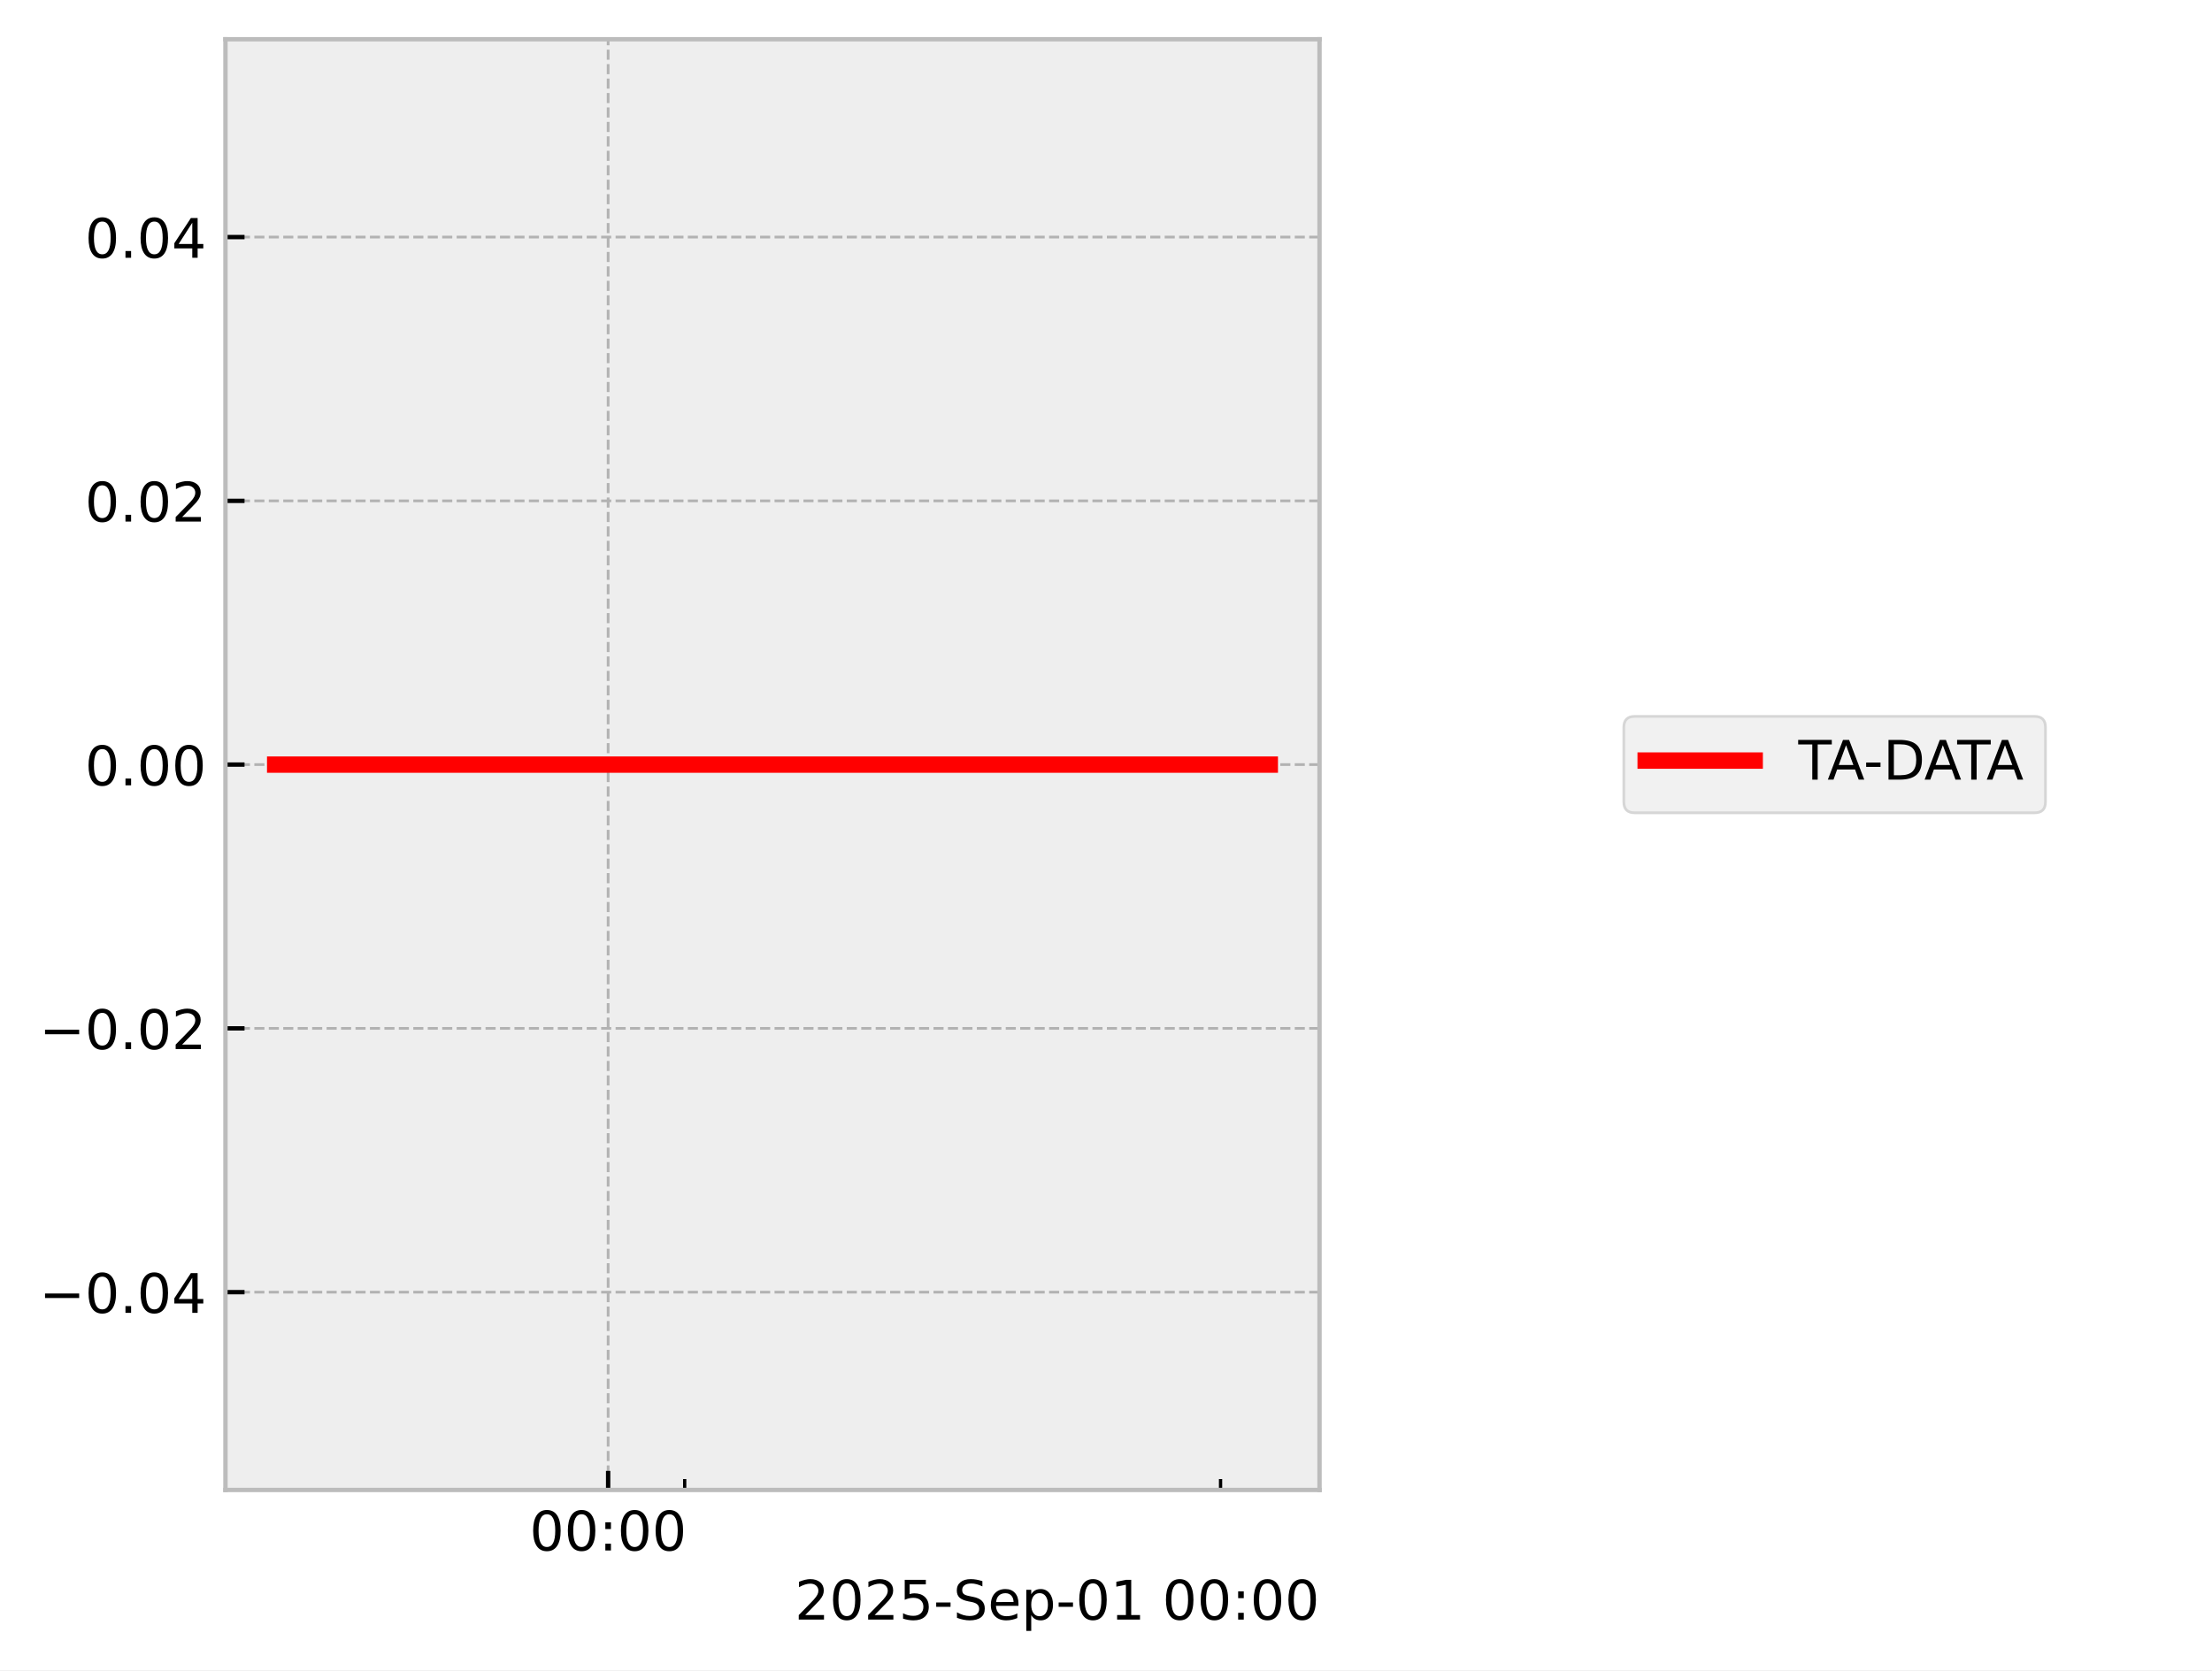
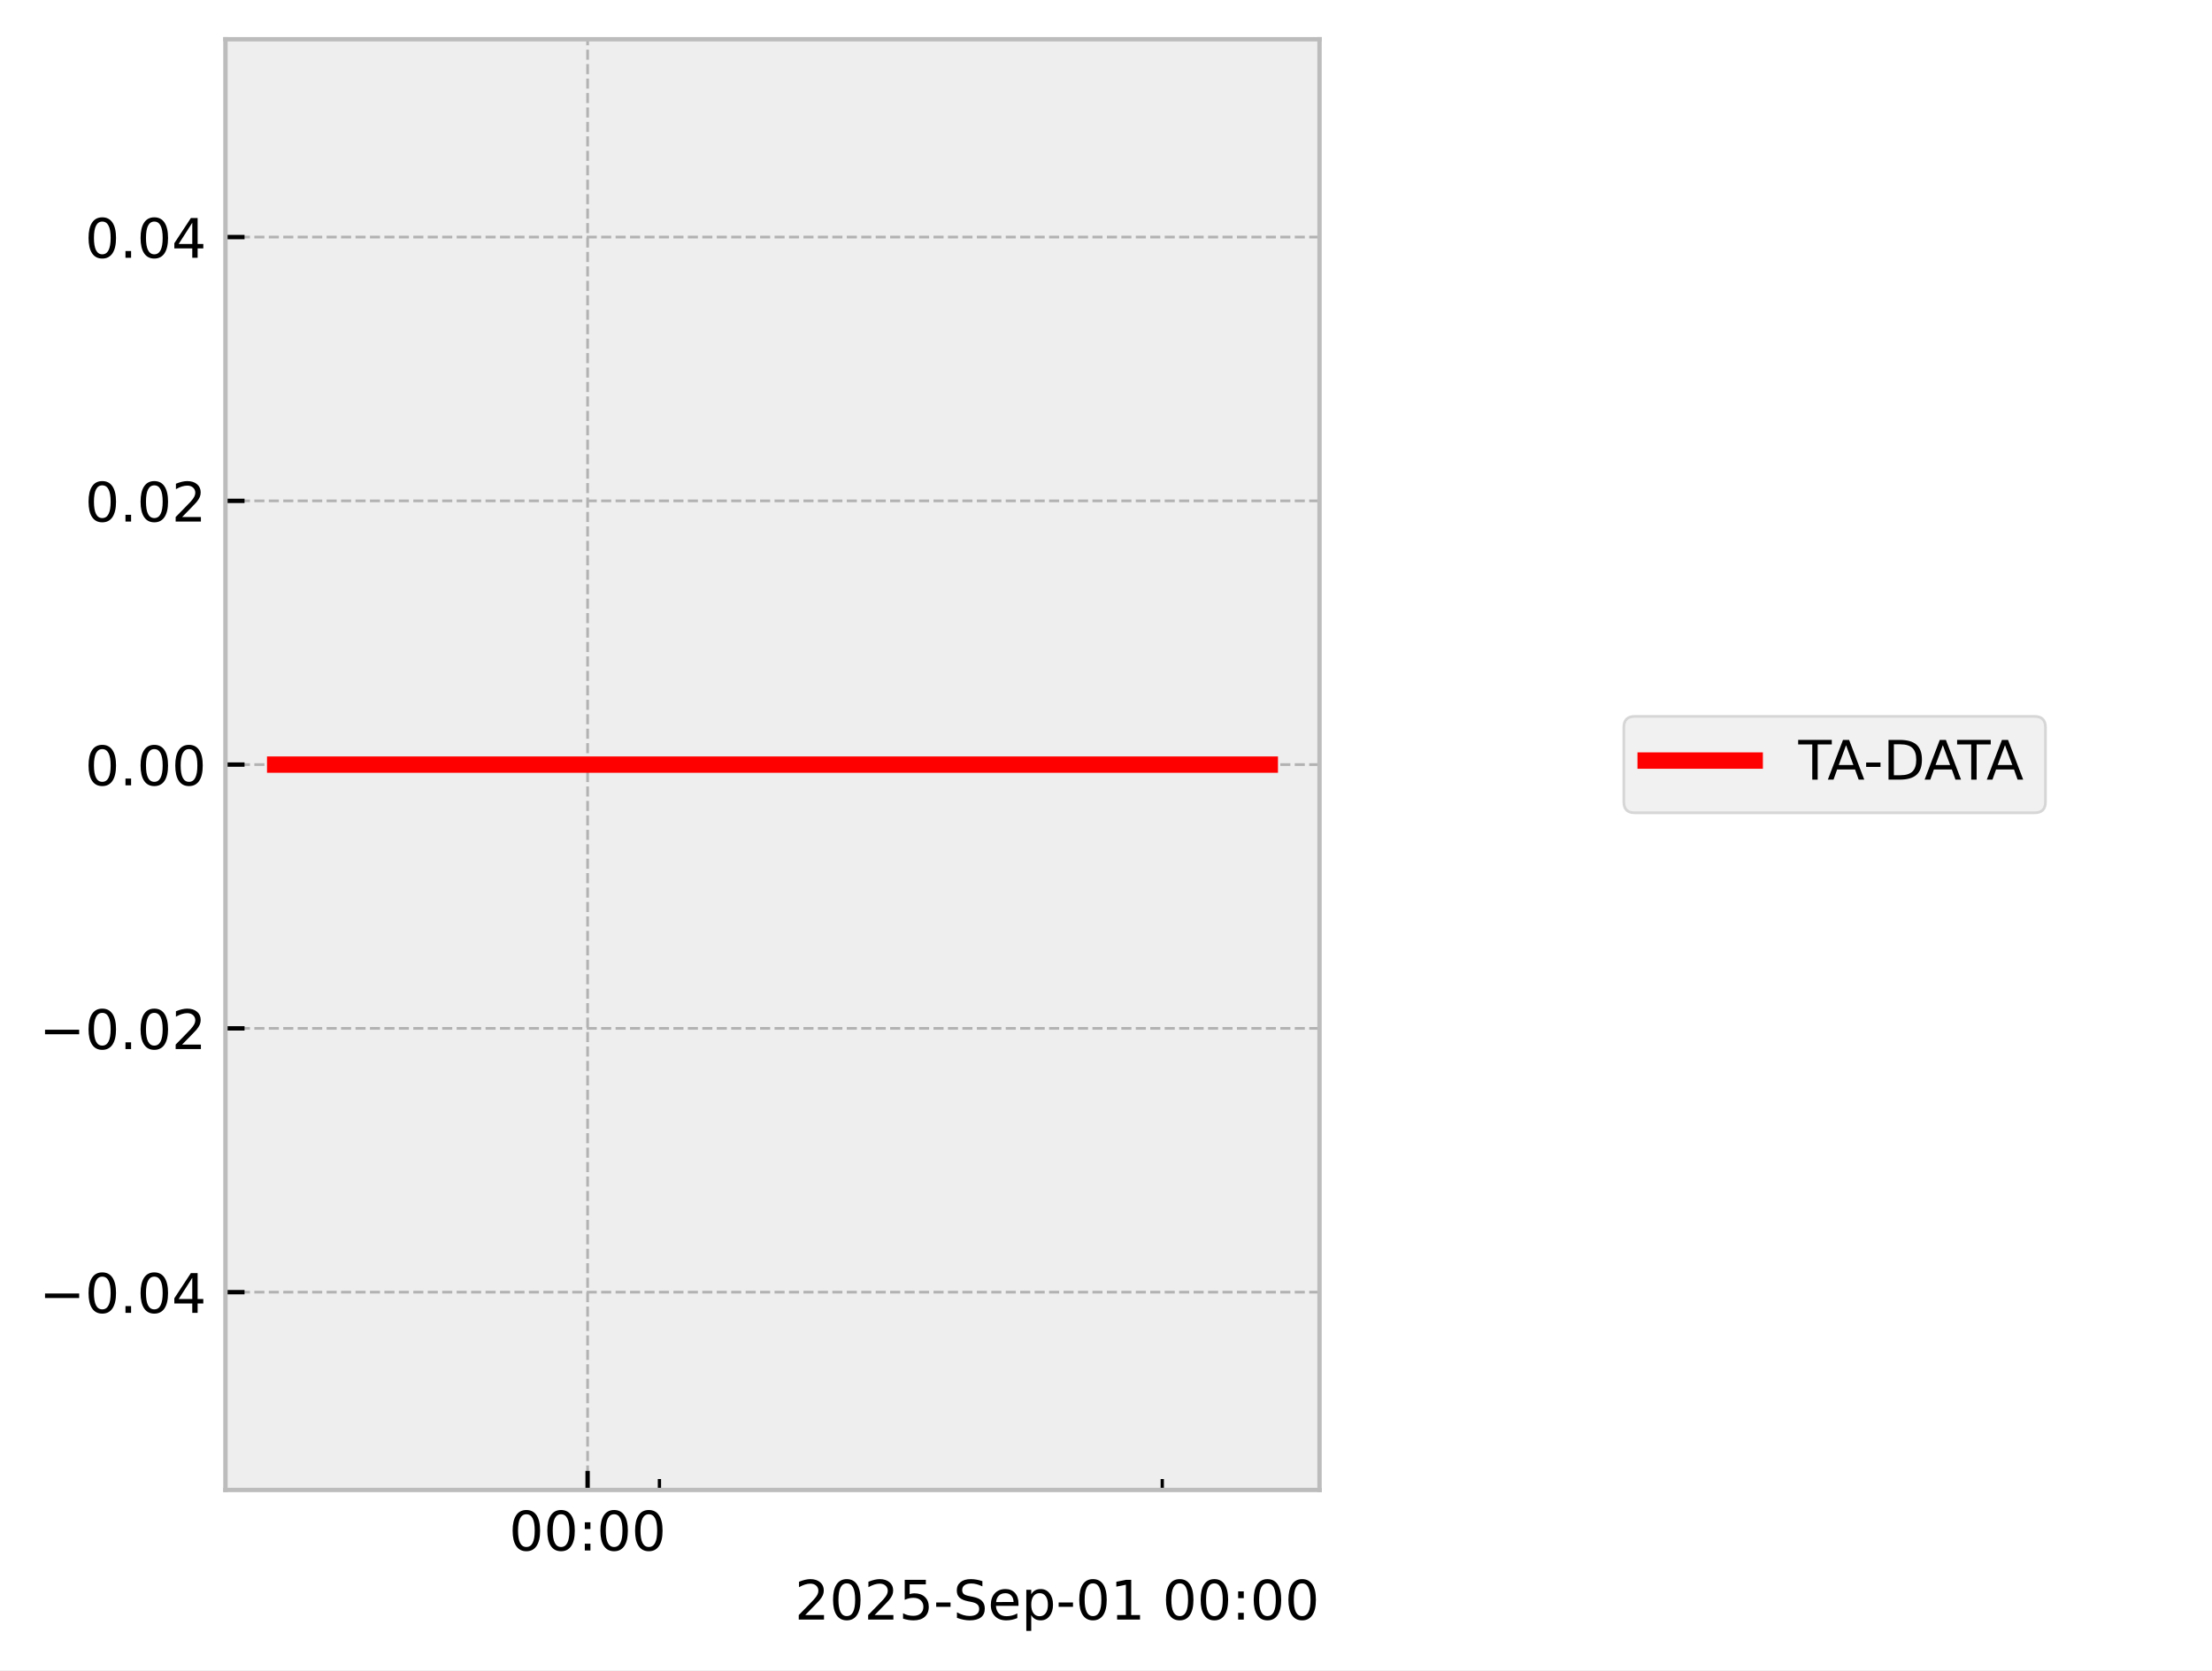
<svg xmlns="http://www.w3.org/2000/svg" xmlns:xlink="http://www.w3.org/1999/xlink" width="405.665pt" height="306.368pt" viewBox="0 0 405.665 306.368" version="1.1">
  <defs>
    <style type="text/css">*{stroke-linejoin: round; stroke-linecap: butt}</style>
  </defs>
  <g id="figure_1">
    <g id="patch_1">
      <path d="M 0 306.368  L 405.665 306.368  L 405.665 0  L 0 0  z " style="fill: #ffffff" />
    </g>
    <g id="axes_1">
      <g id="patch_2">
        <path d="M 41.345 273.312  L 241.991 273.312  L 241.991 7.2  L 41.345 7.2  z " style="fill: #eeeeee" />
      </g>
      <g id="matplotlib.axis_1">
        <g id="xtick_1">
          <g id="line2d_1">
-             <path d="M 111.528 273.312  L 111.528 7.2  " clip-path="url(#p2c7016ae80)" style="fill: none; stroke-dasharray: 1.85,0.8; stroke-dashoffset: 0; stroke: #b2b2b2; stroke-width: 0.5" />
+             <path d="M 107.763 273.312  L 107.763 7.2  " clip-path="url(#p12dcbbd89b)" style="fill: none; stroke-dasharray: 1.85,0.8; stroke-dashoffset: 0; stroke: #b2b2b2; stroke-width: 0.5" />
          </g>
          <g id="line2d_2">
            <defs>
-               <path id="mbbfc9890ec" d="M 0 0  L 0 -3.5  " style="stroke: #000000; stroke-width: 0.8" />
-             </defs>
-             <g>
-               <use xlink:href="#mbbfc9890ec" x="111.528" y="273.312" style="stroke: #000000; stroke-width: 0.8" />
+               <path id="maf61c4adb0" d="M 0 0  L 0 -3.5  " style="stroke: #000000; stroke-width: 0.8" />
+             </defs>
+             <g>
+               <use xlink:href="#maf61c4adb0" x="107.763" y="273.312" style="stroke: #000000; stroke-width: 0.8" />
            </g>
          </g>
          <g id="text_1">
-             <g transform="translate(97.11864 284.4104) scale(0.1 -0.1)">
+             <g transform="translate(93.35319 284.4104) scale(0.1 -0.1)">
              <defs>
                <path id="DejaVuSans-30" d="M 2034 4250  Q 1547 4250 1301 3770  Q 1056 3291 1056 2328  Q 1056 1369 1301 889  Q 1547 409 2034 409  Q 2525 409 2770 889  Q 3016 1369 3016 2328  Q 3016 3291 2770 3770  Q 2525 4250 2034 4250  z M 2034 4750  Q 2819 4750 3233 4129  Q 3647 3509 3647 2328  Q 3647 1150 3233 529  Q 2819 -91 2034 -91  Q 1250 -91 836 529  Q 422 1150 422 2328  Q 422 3509 836 4129  Q 1250 4750 2034 4750  z " transform="scale(0.015625)" />
                <path id="DejaVuSans-3a" d="M 750 794  L 1409 794  L 1409 0  L 750 0  L 750 794  z M 750 3309  L 1409 3309  L 1409 2516  L 750 2516  L 750 3309  z " transform="scale(0.015625)" />
              </defs>
              <use xlink:href="#DejaVuSans-30" />
              <use xlink:href="#DejaVuSans-30" transform="translate(63.62305 0)" />
              <use xlink:href="#DejaVuSans-3a" transform="translate(127.2461 0)" />
              <use xlink:href="#DejaVuSans-30" transform="translate(160.9375 0)" />
              <use xlink:href="#DejaVuSans-30" transform="translate(224.5605 0)" />
            </g>
          </g>
        </g>
        <g id="xtick_2">
          <g id="line2d_3">
            <defs>
-               <path id="m7a4630887a" d="M 0 0  L 0 -2  " style="stroke: #000000; stroke-width: 0.6" />
-             </defs>
-             <g>
-               <use xlink:href="#m7a4630887a" x="125.567" y="273.312" style="stroke: #000000; stroke-width: 0.6" />
+               <path id="m87fba23d55" d="M 0 0  L 0 -2  " style="stroke: #000000; stroke-width: 0.6" />
+             </defs>
+             <g>
+               <use xlink:href="#m87fba23d55" x="120.936" y="273.312" style="stroke: #000000; stroke-width: 0.6" />
            </g>
          </g>
        </g>
        <g id="xtick_3">
          <g id="line2d_4">
            <g>
-               <use xlink:href="#m7a4630887a" x="223.841" y="273.312" style="stroke: #000000; stroke-width: 0.6" />
+               <use xlink:href="#m87fba23d55" x="213.15" y="273.312" style="stroke: #000000; stroke-width: 0.6" />
            </g>
          </g>
        </g>
        <g id="text_2">
          <g transform="translate(145.7537 297.0886) scale(0.1 -0.1)">
            <defs>
              <path id="DejaVuSans-32" d="M 1228 531  L 3431 531  L 3431 0  L 469 0  L 469 531  Q 828 903 1448 1529  Q 2069 2156 2228 2338  Q 2531 2678 2651 2914  Q 2772 3150 2772 3378  Q 2772 3750 2511 3984  Q 2250 4219 1831 4219  Q 1534 4219 1204 4116  Q 875 4013 500 3803  L 500 4441  Q 881 4594 1212 4672  Q 1544 4750 1819 4750  Q 2544 4750 2975 4387  Q 3406 4025 3406 3419  Q 3406 3131 3298 2873  Q 3191 2616 2906 2266  Q 2828 2175 2409 1742  Q 1991 1309 1228 531  z " transform="scale(0.015625)" />
              <path id="DejaVuSans-35" d="M 691 4666  L 3169 4666  L 3169 4134  L 1269 4134  L 1269 2991  Q 1406 3038 1543 3061  Q 1681 3084 1819 3084  Q 2600 3084 3056 2656  Q 3513 2228 3513 1497  Q 3513 744 3044 326  Q 2575 -91 1722 -91  Q 1428 -91 1123 -41  Q 819 9 494 109  L 494 744  Q 775 591 1075 516  Q 1375 441 1709 441  Q 2250 441 2565 725  Q 2881 1009 2881 1497  Q 2881 1984 2565 2268  Q 2250 2553 1709 2553  Q 1456 2553 1204 2497  Q 953 2441 691 2322  L 691 4666  z " transform="scale(0.015625)" />
              <path id="DejaVuSans-2d" d="M 313 2009  L 1997 2009  L 1997 1497  L 313 1497  L 313 2009  z " transform="scale(0.015625)" />
              <path id="DejaVuSans-53" d="M 3425 4513  L 3425 3897  Q 3066 4069 2747 4153  Q 2428 4238 2131 4238  Q 1616 4238 1336 4038  Q 1056 3838 1056 3469  Q 1056 3159 1242 3001  Q 1428 2844 1947 2747  L 2328 2669  Q 3034 2534 3370 2195  Q 3706 1856 3706 1288  Q 3706 609 3251 259  Q 2797 -91 1919 -91  Q 1588 -91 1214 -16  Q 841 59 441 206  L 441 856  Q 825 641 1194 531  Q 1563 422 1919 422  Q 2459 422 2753 634  Q 3047 847 3047 1241  Q 3047 1584 2836 1778  Q 2625 1972 2144 2069  L 1759 2144  Q 1053 2284 737 2584  Q 422 2884 422 3419  Q 422 4038 858 4394  Q 1294 4750 2059 4750  Q 2388 4750 2728 4690  Q 3069 4631 3425 4513  z " transform="scale(0.015625)" />
              <path id="DejaVuSans-65" d="M 3597 1894  L 3597 1613  L 953 1613  Q 991 1019 1311 708  Q 1631 397 2203 397  Q 2534 397 2845 478  Q 3156 559 3463 722  L 3463 178  Q 3153 47 2828 -22  Q 2503 -91 2169 -91  Q 1331 -91 842 396  Q 353 884 353 1716  Q 353 2575 817 3079  Q 1281 3584 2069 3584  Q 2775 3584 3186 3129  Q 3597 2675 3597 1894  z M 3022 2063  Q 3016 2534 2758 2815  Q 2500 3097 2075 3097  Q 1594 3097 1305 2825  Q 1016 2553 972 2059  L 3022 2063  z " transform="scale(0.015625)" />
              <path id="DejaVuSans-70" d="M 1159 525  L 1159 -1331  L 581 -1331  L 581 3500  L 1159 3500  L 1159 2969  Q 1341 3281 1617 3432  Q 1894 3584 2278 3584  Q 2916 3584 3314 3078  Q 3713 2572 3713 1747  Q 3713 922 3314 415  Q 2916 -91 2278 -91  Q 1894 -91 1617 61  Q 1341 213 1159 525  z M 3116 1747  Q 3116 2381 2855 2742  Q 2594 3103 2138 3103  Q 1681 3103 1420 2742  Q 1159 2381 1159 1747  Q 1159 1113 1420 752  Q 1681 391 2138 391  Q 2594 391 2855 752  Q 3116 1113 3116 1747  z " transform="scale(0.015625)" />
              <path id="DejaVuSans-31" d="M 794 531  L 1825 531  L 1825 4091  L 703 3866  L 703 4441  L 1819 4666  L 2450 4666  L 2450 531  L 3481 531  L 3481 0  L 794 0  L 794 531  z " transform="scale(0.015625)" />
              <path id="DejaVuSans-20" transform="scale(0.015625)" />
            </defs>
            <use xlink:href="#DejaVuSans-32" />
            <use xlink:href="#DejaVuSans-30" transform="translate(63.62305 0)" />
            <use xlink:href="#DejaVuSans-32" transform="translate(127.2461 0)" />
            <use xlink:href="#DejaVuSans-35" transform="translate(190.8691 0)" />
            <use xlink:href="#DejaVuSans-2d" transform="translate(254.4922 0)" />
            <use xlink:href="#DejaVuSans-53" transform="translate(290.5762 0)" />
            <use xlink:href="#DejaVuSans-65" transform="translate(354.0527 0)" />
            <use xlink:href="#DejaVuSans-70" transform="translate(415.5762 0)" />
            <use xlink:href="#DejaVuSans-2d" transform="translate(479.0527 0)" />
            <use xlink:href="#DejaVuSans-30" transform="translate(515.1367 0)" />
            <use xlink:href="#DejaVuSans-31" transform="translate(578.7598 0)" />
            <use xlink:href="#DejaVuSans-20" transform="translate(642.3828 0)" />
            <use xlink:href="#DejaVuSans-30" transform="translate(674.1699 0)" />
            <use xlink:href="#DejaVuSans-30" transform="translate(737.793 0)" />
            <use xlink:href="#DejaVuSans-3a" transform="translate(801.416 0)" />
            <use xlink:href="#DejaVuSans-30" transform="translate(835.1074 0)" />
            <use xlink:href="#DejaVuSans-30" transform="translate(898.7305 0)" />
          </g>
        </g>
      </g>
      <g id="matplotlib.axis_2">
        <g id="ytick_1">
          <g id="line2d_5">
-             <path d="M 41.345 237.024  L 241.991 237.024  " clip-path="url(#p2c7016ae80)" style="fill: none; stroke-dasharray: 1.85,0.8; stroke-dashoffset: 0; stroke: #b2b2b2; stroke-width: 0.5" />
+             <path d="M 41.345 237.024  L 241.991 237.024  " clip-path="url(#p12dcbbd89b)" style="fill: none; stroke-dasharray: 1.85,0.8; stroke-dashoffset: 0; stroke: #b2b2b2; stroke-width: 0.5" />
          </g>
          <g id="line2d_6">
            <defs>
-               <path id="mefda01eab4" d="M 0 0  L 3.5 0  " style="stroke: #000000; stroke-width: 0.8" />
-             </defs>
-             <g>
-               <use xlink:href="#mefda01eab4" x="41.345" y="237.024" style="stroke: #000000; stroke-width: 0.8" />
+               <path id="m872a6bd034" d="M 0 0  L 3.5 0  " style="stroke: #000000; stroke-width: 0.8" />
+             </defs>
+             <g>
+               <use xlink:href="#m872a6bd034" x="41.345" y="237.024" style="stroke: #000000; stroke-width: 0.8" />
            </g>
          </g>
          <g id="text_3">
            <g transform="translate(7.2 240.8232) scale(0.1 -0.1)">
              <defs>
                <path id="DejaVuSans-2212" d="M 678 2272  L 4684 2272  L 4684 1741  L 678 1741  L 678 2272  z " transform="scale(0.015625)" />
                <path id="DejaVuSans-2e" d="M 684 794  L 1344 794  L 1344 0  L 684 0  L 684 794  z " transform="scale(0.015625)" />
                <path id="DejaVuSans-34" d="M 2419 4116  L 825 1625  L 2419 1625  L 2419 4116  z M 2253 4666  L 3047 4666  L 3047 1625  L 3713 1625  L 3713 1100  L 3047 1100  L 3047 0  L 2419 0  L 2419 1100  L 313 1100  L 313 1709  L 2253 4666  z " transform="scale(0.015625)" />
              </defs>
              <use xlink:href="#DejaVuSans-2212" />
              <use xlink:href="#DejaVuSans-30" transform="translate(83.78906 0)" />
              <use xlink:href="#DejaVuSans-2e" transform="translate(147.4121 0)" />
              <use xlink:href="#DejaVuSans-30" transform="translate(179.1992 0)" />
              <use xlink:href="#DejaVuSans-34" transform="translate(242.8223 0)" />
            </g>
          </g>
        </g>
        <g id="ytick_2">
          <g id="line2d_7">
-             <path d="M 41.345 188.64  L 241.991 188.64  " clip-path="url(#p2c7016ae80)" style="fill: none; stroke-dasharray: 1.85,0.8; stroke-dashoffset: 0; stroke: #b2b2b2; stroke-width: 0.5" />
+             <path d="M 41.345 188.64  L 241.991 188.64  " clip-path="url(#p12dcbbd89b)" style="fill: none; stroke-dasharray: 1.85,0.8; stroke-dashoffset: 0; stroke: #b2b2b2; stroke-width: 0.5" />
          </g>
          <g id="line2d_8">
            <g>
-               <use xlink:href="#mefda01eab4" x="41.345" y="188.64" style="stroke: #000000; stroke-width: 0.8" />
+               <use xlink:href="#m872a6bd034" x="41.345" y="188.64" style="stroke: #000000; stroke-width: 0.8" />
            </g>
          </g>
          <g id="text_4">
            <g transform="translate(7.2 192.4392) scale(0.1 -0.1)">
              <use xlink:href="#DejaVuSans-2212" />
              <use xlink:href="#DejaVuSans-30" transform="translate(83.78906 0)" />
              <use xlink:href="#DejaVuSans-2e" transform="translate(147.4121 0)" />
              <use xlink:href="#DejaVuSans-30" transform="translate(179.1992 0)" />
              <use xlink:href="#DejaVuSans-32" transform="translate(242.8223 0)" />
            </g>
          </g>
        </g>
        <g id="ytick_3">
          <g id="line2d_9">
-             <path d="M 41.345 140.256  L 241.991 140.256  " clip-path="url(#p2c7016ae80)" style="fill: none; stroke-dasharray: 1.85,0.8; stroke-dashoffset: 0; stroke: #b2b2b2; stroke-width: 0.5" />
+             <path d="M 41.345 140.256  L 241.991 140.256  " clip-path="url(#p12dcbbd89b)" style="fill: none; stroke-dasharray: 1.85,0.8; stroke-dashoffset: 0; stroke: #b2b2b2; stroke-width: 0.5" />
          </g>
          <g id="line2d_10">
            <g>
-               <use xlink:href="#mefda01eab4" x="41.345" y="140.256" style="stroke: #000000; stroke-width: 0.8" />
+               <use xlink:href="#m872a6bd034" x="41.345" y="140.256" style="stroke: #000000; stroke-width: 0.8" />
            </g>
          </g>
          <g id="text_5">
            <g transform="translate(15.57969 144.0552) scale(0.1 -0.1)">
              <use xlink:href="#DejaVuSans-30" />
              <use xlink:href="#DejaVuSans-2e" transform="translate(63.62305 0)" />
              <use xlink:href="#DejaVuSans-30" transform="translate(95.41016 0)" />
              <use xlink:href="#DejaVuSans-30" transform="translate(159.0332 0)" />
            </g>
          </g>
        </g>
        <g id="ytick_4">
          <g id="line2d_11">
-             <path d="M 41.345 91.872  L 241.991 91.872  " clip-path="url(#p2c7016ae80)" style="fill: none; stroke-dasharray: 1.85,0.8; stroke-dashoffset: 0; stroke: #b2b2b2; stroke-width: 0.5" />
+             <path d="M 41.345 91.872  L 241.991 91.872  " clip-path="url(#p12dcbbd89b)" style="fill: none; stroke-dasharray: 1.85,0.8; stroke-dashoffset: 0; stroke: #b2b2b2; stroke-width: 0.5" />
          </g>
          <g id="line2d_12">
            <g>
-               <use xlink:href="#mefda01eab4" x="41.345" y="91.872" style="stroke: #000000; stroke-width: 0.8" />
+               <use xlink:href="#m872a6bd034" x="41.345" y="91.872" style="stroke: #000000; stroke-width: 0.8" />
            </g>
          </g>
          <g id="text_6">
            <g transform="translate(15.57969 95.67122) scale(0.1 -0.1)">
              <use xlink:href="#DejaVuSans-30" />
              <use xlink:href="#DejaVuSans-2e" transform="translate(63.62305 0)" />
              <use xlink:href="#DejaVuSans-30" transform="translate(95.41016 0)" />
              <use xlink:href="#DejaVuSans-32" transform="translate(159.0332 0)" />
            </g>
          </g>
        </g>
        <g id="ytick_5">
          <g id="line2d_13">
-             <path d="M 41.345 43.488  L 241.991 43.488  " clip-path="url(#p2c7016ae80)" style="fill: none; stroke-dasharray: 1.85,0.8; stroke-dashoffset: 0; stroke: #b2b2b2; stroke-width: 0.5" />
+             <path d="M 41.345 43.488  L 241.991 43.488  " clip-path="url(#p12dcbbd89b)" style="fill: none; stroke-dasharray: 1.85,0.8; stroke-dashoffset: 0; stroke: #b2b2b2; stroke-width: 0.5" />
          </g>
          <g id="line2d_14">
            <g>
-               <use xlink:href="#mefda01eab4" x="41.345" y="43.488" style="stroke: #000000; stroke-width: 0.8" />
+               <use xlink:href="#m872a6bd034" x="41.345" y="43.488" style="stroke: #000000; stroke-width: 0.8" />
            </g>
          </g>
          <g id="text_7">
            <g transform="translate(15.57969 47.28722) scale(0.1 -0.1)">
              <use xlink:href="#DejaVuSans-30" />
              <use xlink:href="#DejaVuSans-2e" transform="translate(63.62305 0)" />
              <use xlink:href="#DejaVuSans-30" transform="translate(95.41016 0)" />
              <use xlink:href="#DejaVuSans-34" transform="translate(159.0332 0)" />
            </g>
          </g>
        </g>
      </g>
      <g id="line2d_15">
-         <path d="M 50.466 140.256  L 61.28 140.256  L 62.669 140.256  L 62.997 140.256  L 63.292 140.256  L 74.28 140.256  L 76.314 140.256  L 232.334 140.256  L 232.871 140.256  " clip-path="url(#p2c7016ae80)" style="fill: none; stroke: #ff0000; stroke-width: 3; stroke-linecap: square" />
+         <path d="M 50.466 140.256  L 60.613 140.256  L 61.916 140.256  L 62.224 140.256  L 62.501 140.256  L 72.812 140.256  L 74.72 140.256  L 232.321 140.256  L 232.871 140.256  " clip-path="url(#p12dcbbd89b)" style="fill: none; stroke: #ff0000; stroke-width: 3; stroke-linecap: square" />
      </g>
      <g id="patch_3">
        <path d="M 41.345 273.312  L 41.345 7.2  " style="fill: none; stroke: #bcbcbc; stroke-width: 0.8; stroke-linejoin: miter; stroke-linecap: square" />
      </g>
      <g id="patch_4">
        <path d="M 241.991 273.312  L 241.991 7.2  " style="fill: none; stroke: #bcbcbc; stroke-width: 0.8; stroke-linejoin: miter; stroke-linecap: square" />
      </g>
      <g id="patch_5">
        <path d="M 41.345 273.312  L 241.991 273.312  " style="fill: none; stroke: #bcbcbc; stroke-width: 0.8; stroke-linejoin: miter; stroke-linecap: square" />
      </g>
      <g id="patch_6">
        <path d="M 41.345 7.2  L 241.991 7.2  " style="fill: none; stroke: #bcbcbc; stroke-width: 0.8; stroke-linejoin: miter; stroke-linecap: square" />
      </g>
    </g>
    <g id="axes_2">
      <g id="legend_1">
        <g id="patch_7">
          <path d="M 299.801 149.095  L 373.121 149.095  Q 375.121 149.095 375.121 147.095  L 375.121 133.417  Q 375.121 131.417 373.121 131.417  L 299.801 131.417  Q 297.801 131.417 297.801 133.417  L 297.801 147.095  Q 297.801 149.095 299.801 149.095  z " style="fill: #eeeeee; opacity: 0.8; stroke: #cccccc; stroke-width: 0.5; stroke-linejoin: miter" />
        </g>
        <g id="line2d_16">
          <path d="M 301.801 139.515  L 311.801 139.515  L 321.801 139.515  " style="fill: none; stroke: #ff0000; stroke-width: 3; stroke-linecap: square" />
        </g>
        <g id="text_8">
          <g transform="translate(329.8009 143.0154) scale(0.1 -0.1)">
            <defs>
              <path id="DejaVuSans-54" d="M -19 4666  L 3928 4666  L 3928 4134  L 2272 4134  L 2272 0  L 1638 0  L 1638 4134  L -19 4134  L -19 4666  z " transform="scale(0.015625)" />
              <path id="DejaVuSans-41" d="M 2188 4044  L 1331 1722  L 3047 1722  L 2188 4044  z M 1831 4666  L 2547 4666  L 4325 0  L 3669 0  L 3244 1197  L 1141 1197  L 716 0  L 50 0  L 1831 4666  z " transform="scale(0.015625)" />
              <path id="DejaVuSans-44" d="M 1259 4147  L 1259 519  L 2022 519  Q 2988 519 3436 956  Q 3884 1394 3884 2338  Q 3884 3275 3436 3711  Q 2988 4147 2022 4147  L 1259 4147  z M 628 4666  L 1925 4666  Q 3281 4666 3915 4102  Q 4550 3538 4550 2338  Q 4550 1131 3912 565  Q 3275 0 1925 0  L 628 0  L 628 4666  z " transform="scale(0.015625)" />
            </defs>
            <use xlink:href="#DejaVuSans-54" />
            <use xlink:href="#DejaVuSans-41" transform="translate(53.33398 0)" />
            <use xlink:href="#DejaVuSans-2d" transform="translate(119.4922 0)" />
            <use xlink:href="#DejaVuSans-44" transform="translate(155.5762 0)" />
            <use xlink:href="#DejaVuSans-41" transform="translate(230.8281 0)" />
            <use xlink:href="#DejaVuSans-54" transform="translate(291.4863 0)" />
            <use xlink:href="#DejaVuSans-41" transform="translate(344.8203 0)" />
          </g>
        </g>
      </g>
    </g>
  </g>
  <defs>
-     <clipPath id="p2c7016ae80">
+     <clipPath id="p12dcbbd89b">
      <rect x="41.345" y="7.2" width="200.646" height="266.112" />
    </clipPath>
  </defs>
</svg>
